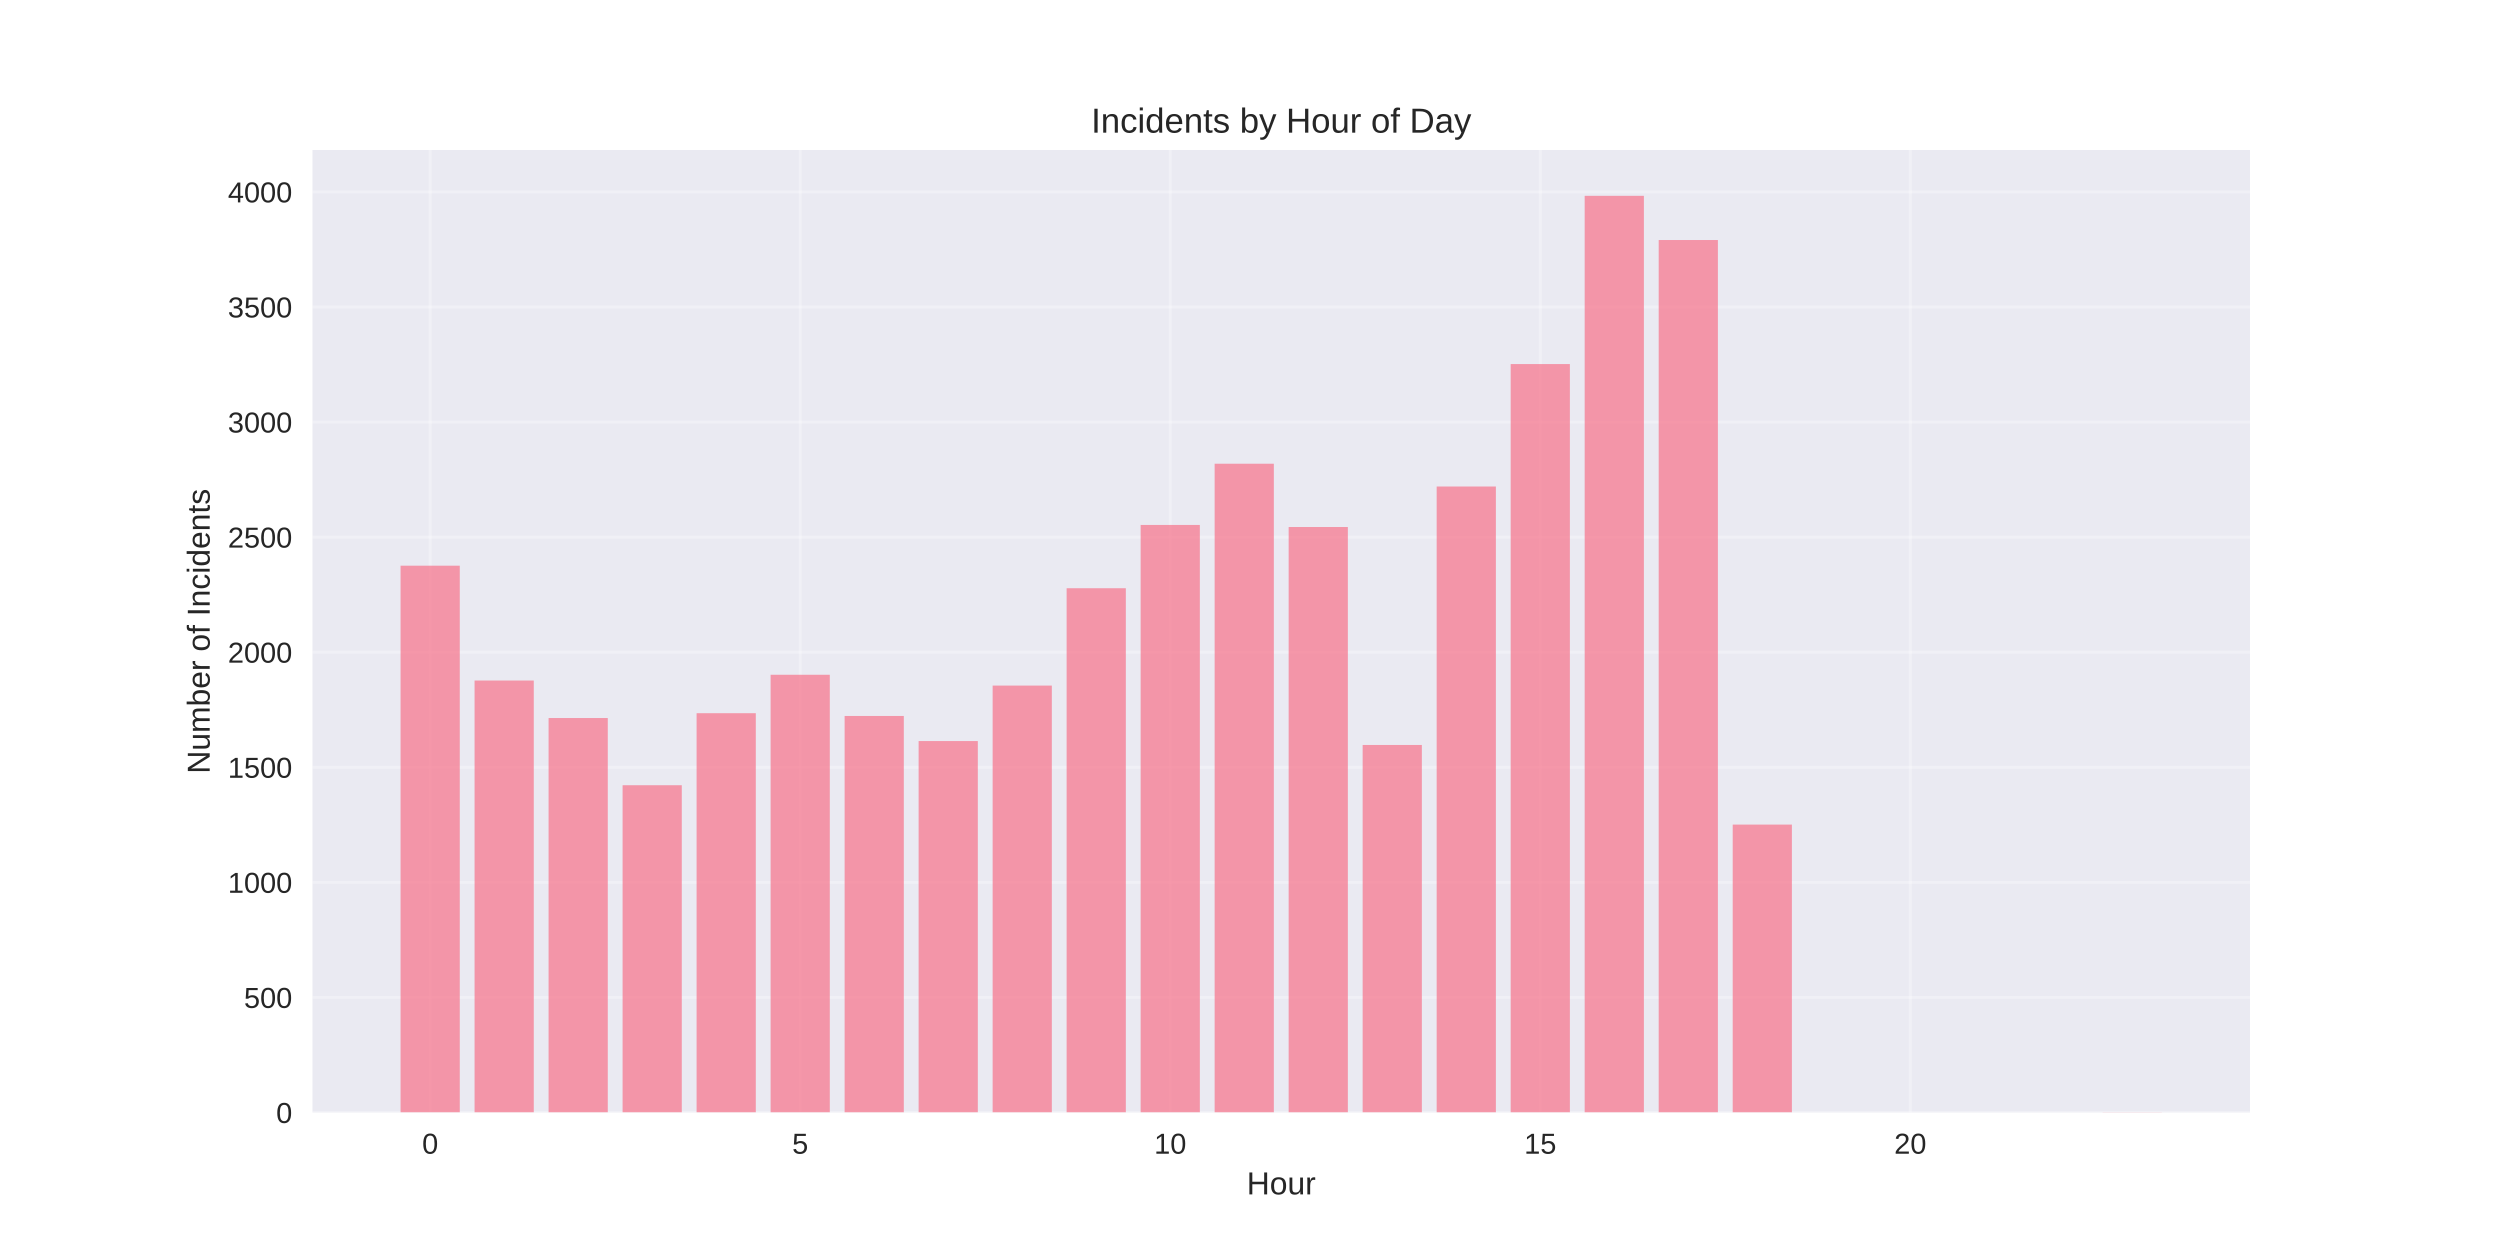
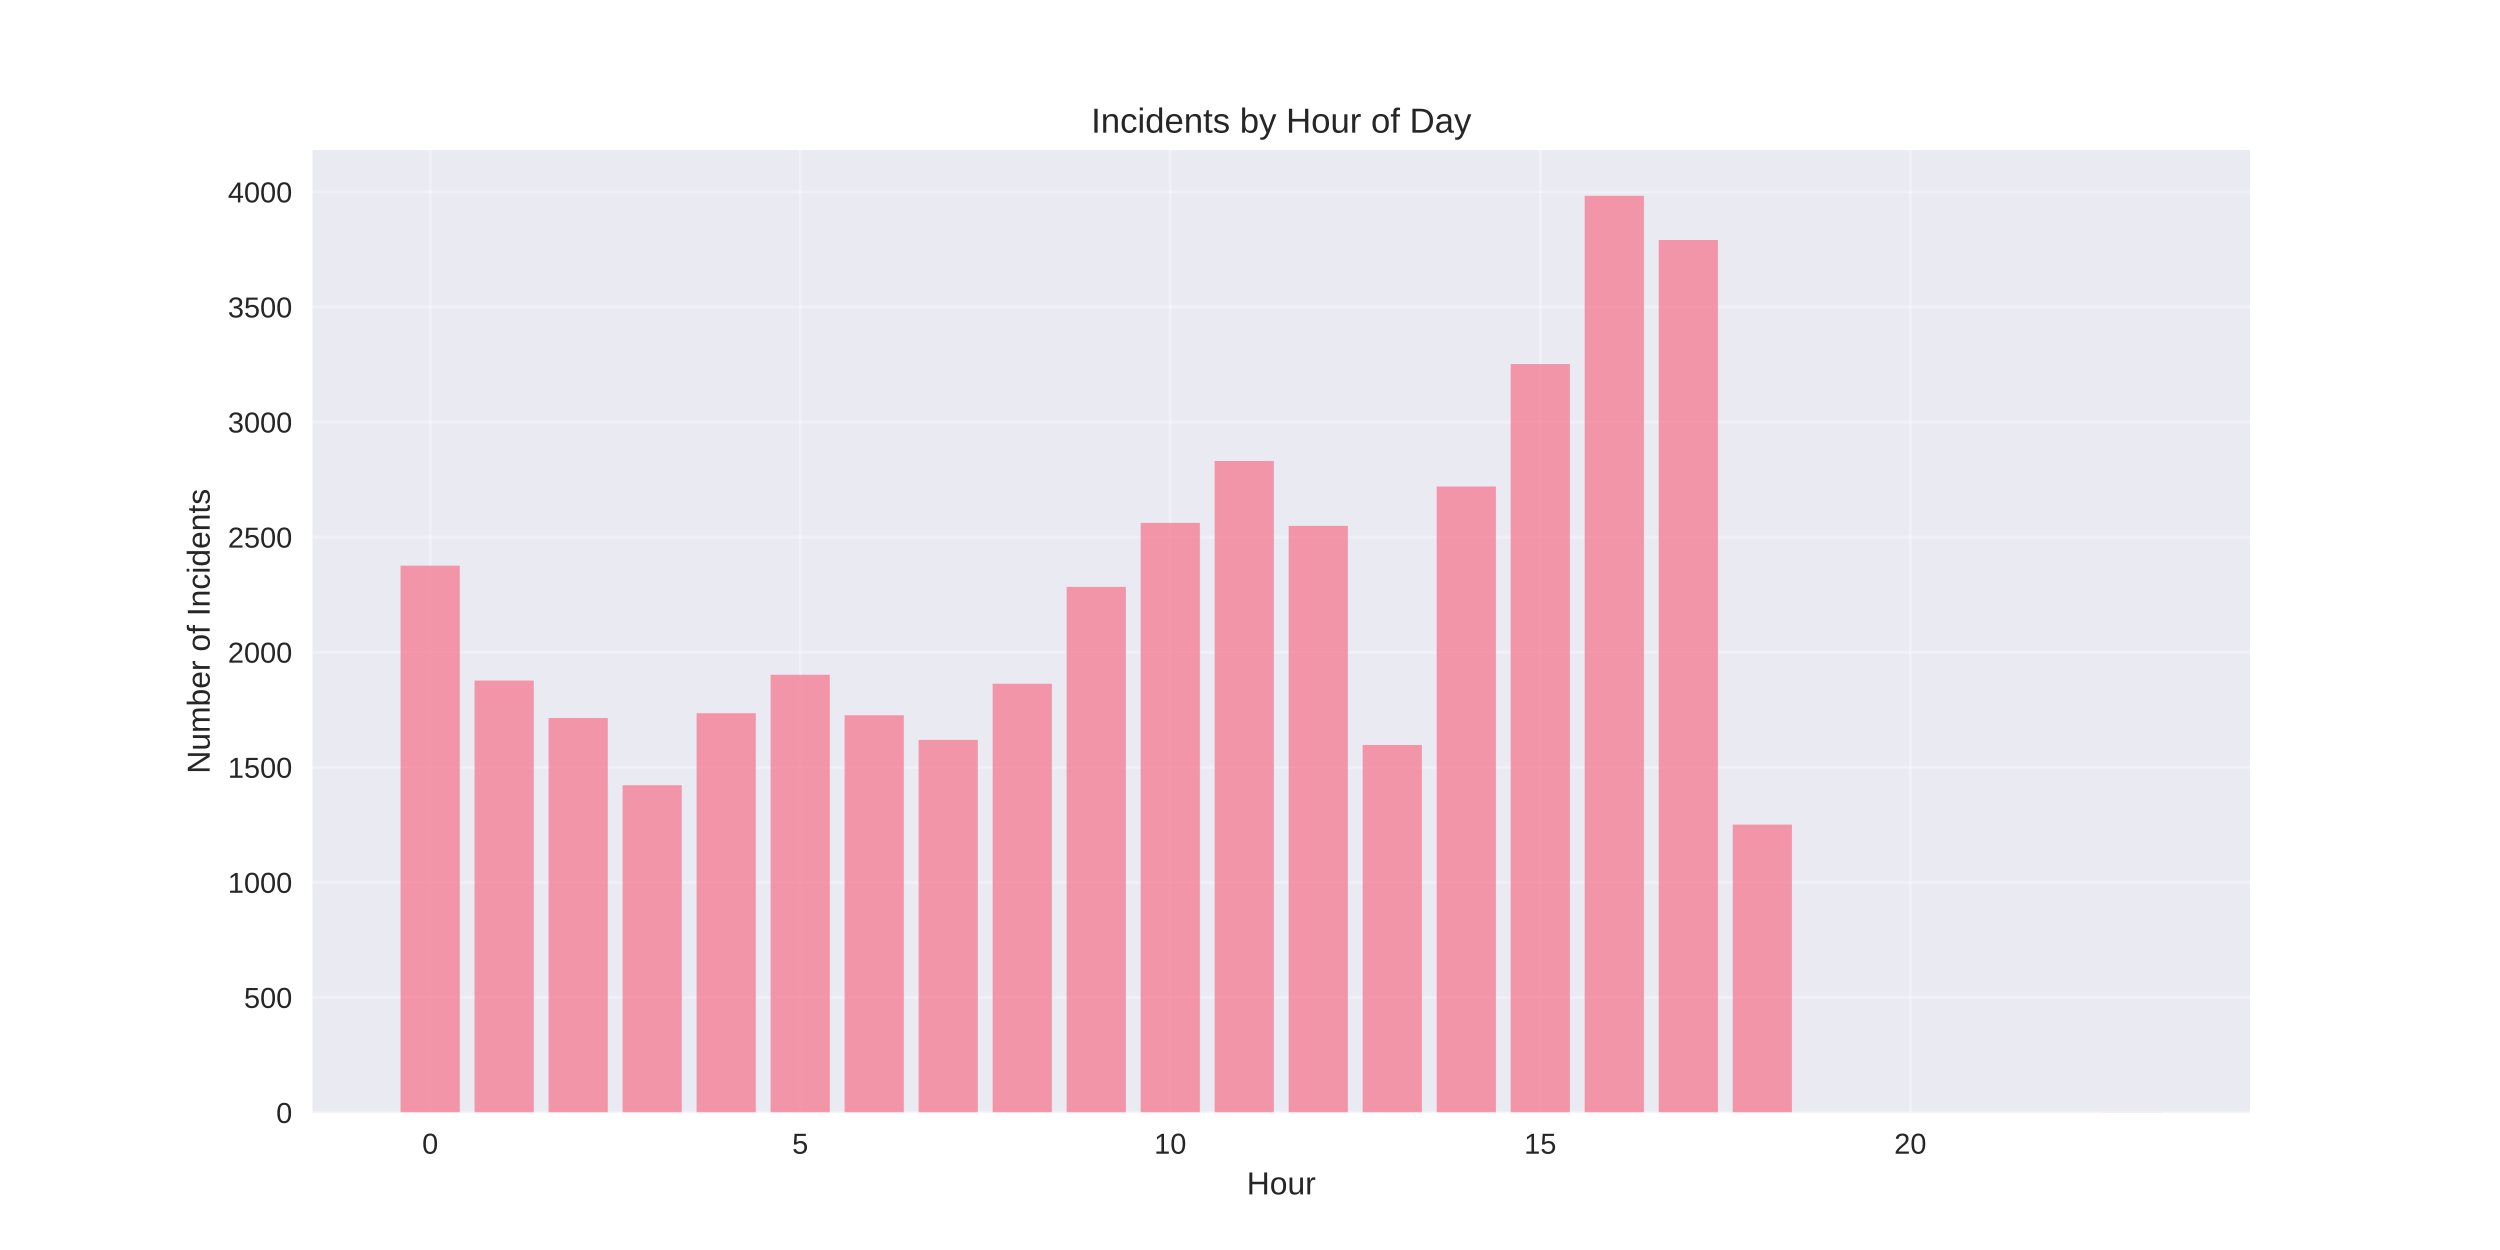
<svg xmlns="http://www.w3.org/2000/svg" width="864pt" height="432pt" viewBox="0 0 864 432" version="1.1">
  <defs>
    <style type="text/css">*{stroke-linejoin: round; stroke-linecap: butt}</style>
  </defs>
  <g id="figure_1">
    <g id="patch_1">
      <path d="M 0 432  L 864 432  L 864 0  L 0 0  z " style="fill: #ffffff" />
    </g>
    <g id="axes_1">
      <g id="patch_2">
        <path d="M 108 384.48  L 777.6 384.48  L 777.6 51.84  L 108 51.84  z " style="fill: #eaeaf2" />
      </g>
      <g id="matplotlib.axis_1">
        <g id="xtick_1">
          <g id="line2d_1">
-             <path d="M 148.667 384.48  L 148.667 51.84  " clip-path="url(#p7b631df2cc)" style="fill: none; stroke: #ffffff; stroke-opacity: 0.3; stroke-linecap: round" />
+             <path d="M 148.667 384.48  L 148.667 51.84  " clip-path="url(#p48897cbe30)" style="fill: none; stroke: #ffffff; stroke-opacity: 0.3; stroke-linecap: round" />
          </g>
          <g id="line2d_2" />
          <g id="text_1">
            <text style="fill: #262626; font: 10px 'Arial', 'Liberation Sans', 'DejaVu Sans', 'Bitstream Vera Sans', sans-serif; text-anchor: middle" x="148.667" y="398.727" transform="rotate(-0 148.6671 398.7269)">0</text>
          </g>
        </g>
        <g id="xtick_2">
          <g id="line2d_3">
-             <path d="M 276.551 384.48  L 276.551 51.84  " clip-path="url(#p7b631df2cc)" style="fill: none; stroke: #ffffff; stroke-opacity: 0.3; stroke-linecap: round" />
+             <path d="M 276.551 384.48  L 276.551 51.84  " clip-path="url(#p48897cbe30)" style="fill: none; stroke: #ffffff; stroke-opacity: 0.3; stroke-linecap: round" />
          </g>
          <g id="line2d_4" />
          <g id="text_2">
            <text style="fill: #262626; font: 10px 'Arial', 'Liberation Sans', 'DejaVu Sans', 'Bitstream Vera Sans', sans-serif; text-anchor: middle" x="276.551" y="398.727" transform="rotate(-0 276.551 398.7269)">5</text>
          </g>
        </g>
        <g id="xtick_3">
          <g id="line2d_5">
-             <path d="M 404.435 384.48  L 404.435 51.84  " clip-path="url(#p7b631df2cc)" style="fill: none; stroke: #ffffff; stroke-opacity: 0.3; stroke-linecap: round" />
+             <path d="M 404.435 384.48  L 404.435 51.84  " clip-path="url(#p48897cbe30)" style="fill: none; stroke: #ffffff; stroke-opacity: 0.3; stroke-linecap: round" />
          </g>
          <g id="line2d_6" />
          <g id="text_3">
            <text style="fill: #262626; font: 10px 'Arial', 'Liberation Sans', 'DejaVu Sans', 'Bitstream Vera Sans', sans-serif; text-anchor: middle" x="404.435" y="398.727" transform="rotate(-0 404.4348 398.7269)">10</text>
          </g>
        </g>
        <g id="xtick_4">
          <g id="line2d_7">
-             <path d="M 532.319 384.48  L 532.319 51.84  " clip-path="url(#p7b631df2cc)" style="fill: none; stroke: #ffffff; stroke-opacity: 0.3; stroke-linecap: round" />
+             <path d="M 532.319 384.48  L 532.319 51.84  " clip-path="url(#p48897cbe30)" style="fill: none; stroke: #ffffff; stroke-opacity: 0.3; stroke-linecap: round" />
          </g>
          <g id="line2d_8" />
          <g id="text_4">
            <text style="fill: #262626; font: 10px 'Arial', 'Liberation Sans', 'DejaVu Sans', 'Bitstream Vera Sans', sans-serif; text-anchor: middle" x="532.319" y="398.727" transform="rotate(-0 532.3187 398.7269)">15</text>
          </g>
        </g>
        <g id="xtick_5">
          <g id="line2d_9">
-             <path d="M 660.203 384.48  L 660.203 51.84  " clip-path="url(#p7b631df2cc)" style="fill: none; stroke: #ffffff; stroke-opacity: 0.3; stroke-linecap: round" />
+             <path d="M 660.203 384.48  L 660.203 51.84  " clip-path="url(#p48897cbe30)" style="fill: none; stroke: #ffffff; stroke-opacity: 0.3; stroke-linecap: round" />
          </g>
          <g id="line2d_10" />
          <g id="text_5">
            <text style="fill: #262626; font: 10px 'Arial', 'Liberation Sans', 'DejaVu Sans', 'Bitstream Vera Sans', sans-serif; text-anchor: middle" x="660.203" y="398.727" transform="rotate(-0 660.2026 398.7269)">20</text>
          </g>
        </g>
        <g id="text_6">
          <text style="fill: #262626; font: 11px 'Arial', 'Liberation Sans', 'DejaVu Sans', 'Bitstream Vera Sans', sans-serif; text-anchor: middle" x="442.8" y="412.773" transform="rotate(-0 442.8 412.7734)">Hour</text>
        </g>
      </g>
      <g id="matplotlib.axis_2">
        <g id="ytick_1">
          <g id="line2d_11">
-             <path d="M 108 384.48  L 777.6 384.48  " clip-path="url(#p7b631df2cc)" style="fill: none; stroke: #ffffff; stroke-opacity: 0.3; stroke-linecap: round" />
+             <path d="M 108 384.48  L 777.6 384.48  " clip-path="url(#p48897cbe30)" style="fill: none; stroke: #ffffff; stroke-opacity: 0.3; stroke-linecap: round" />
          </g>
          <g id="line2d_12" />
          <g id="text_7">
            <text style="fill: #262626; font: 10px 'Arial', 'Liberation Sans', 'DejaVu Sans', 'Bitstream Vera Sans', sans-serif; text-anchor: end" x="101" y="388.103" transform="rotate(-0 101 388.1034)">0</text>
          </g>
        </g>
        <g id="ytick_2">
          <g id="line2d_13">
-             <path d="M 108 344.711  L 777.6 344.711  " clip-path="url(#p7b631df2cc)" style="fill: none; stroke: #ffffff; stroke-opacity: 0.3; stroke-linecap: round" />
+             <path d="M 108 344.711  L 777.6 344.711  " clip-path="url(#p48897cbe30)" style="fill: none; stroke: #ffffff; stroke-opacity: 0.3; stroke-linecap: round" />
          </g>
          <g id="line2d_14" />
          <g id="text_8">
            <text style="fill: #262626; font: 10px 'Arial', 'Liberation Sans', 'DejaVu Sans', 'Bitstream Vera Sans', sans-serif; text-anchor: end" x="101" y="348.334" transform="rotate(-0 101 348.3344)">500</text>
          </g>
        </g>
        <g id="ytick_3">
          <g id="line2d_15">
-             <path d="M 108 304.942  L 777.6 304.942  " clip-path="url(#p7b631df2cc)" style="fill: none; stroke: #ffffff; stroke-opacity: 0.3; stroke-linecap: round" />
+             <path d="M 108 304.942  L 777.6 304.942  " clip-path="url(#p48897cbe30)" style="fill: none; stroke: #ffffff; stroke-opacity: 0.3; stroke-linecap: round" />
          </g>
          <g id="line2d_16" />
          <g id="text_9">
            <text style="fill: #262626; font: 10px 'Arial', 'Liberation Sans', 'DejaVu Sans', 'Bitstream Vera Sans', sans-serif; text-anchor: end" x="101" y="308.565" transform="rotate(-0 101 308.5654)">1000</text>
          </g>
        </g>
        <g id="ytick_4">
          <g id="line2d_17">
-             <path d="M 108 265.173  L 777.6 265.173  " clip-path="url(#p7b631df2cc)" style="fill: none; stroke: #ffffff; stroke-opacity: 0.3; stroke-linecap: round" />
+             <path d="M 108 265.173  L 777.6 265.173  " clip-path="url(#p48897cbe30)" style="fill: none; stroke: #ffffff; stroke-opacity: 0.3; stroke-linecap: round" />
          </g>
          <g id="line2d_18" />
          <g id="text_10">
            <text style="fill: #262626; font: 10px 'Arial', 'Liberation Sans', 'DejaVu Sans', 'Bitstream Vera Sans', sans-serif; text-anchor: end" x="101" y="268.796" transform="rotate(-0 101 268.7964)">1500</text>
          </g>
        </g>
        <g id="ytick_5">
          <g id="line2d_19">
-             <path d="M 108 225.404  L 777.6 225.404  " clip-path="url(#p7b631df2cc)" style="fill: none; stroke: #ffffff; stroke-opacity: 0.3; stroke-linecap: round" />
+             <path d="M 108 225.404  L 777.6 225.404  " clip-path="url(#p48897cbe30)" style="fill: none; stroke: #ffffff; stroke-opacity: 0.3; stroke-linecap: round" />
          </g>
          <g id="line2d_20" />
          <g id="text_11">
            <text style="fill: #262626; font: 10px 'Arial', 'Liberation Sans', 'DejaVu Sans', 'Bitstream Vera Sans', sans-serif; text-anchor: end" x="101" y="229.027" transform="rotate(-0 101 229.0274)">2000</text>
          </g>
        </g>
        <g id="ytick_6">
          <g id="line2d_21">
-             <path d="M 108 185.635  L 777.6 185.635  " clip-path="url(#p7b631df2cc)" style="fill: none; stroke: #ffffff; stroke-opacity: 0.3; stroke-linecap: round" />
+             <path d="M 108 185.635  L 777.6 185.635  " clip-path="url(#p48897cbe30)" style="fill: none; stroke: #ffffff; stroke-opacity: 0.3; stroke-linecap: round" />
          </g>
          <g id="line2d_22" />
          <g id="text_12">
            <text style="fill: #262626; font: 10px 'Arial', 'Liberation Sans', 'DejaVu Sans', 'Bitstream Vera Sans', sans-serif; text-anchor: end" x="101" y="189.258" transform="rotate(-0 101 189.2583)">2500</text>
          </g>
        </g>
        <g id="ytick_7">
          <g id="line2d_23">
-             <path d="M 108 145.866  L 777.6 145.866  " clip-path="url(#p7b631df2cc)" style="fill: none; stroke: #ffffff; stroke-opacity: 0.3; stroke-linecap: round" />
+             <path d="M 108 145.866  L 777.6 145.866  " clip-path="url(#p48897cbe30)" style="fill: none; stroke: #ffffff; stroke-opacity: 0.3; stroke-linecap: round" />
          </g>
          <g id="line2d_24" />
          <g id="text_13">
            <text style="fill: #262626; font: 10px 'Arial', 'Liberation Sans', 'DejaVu Sans', 'Bitstream Vera Sans', sans-serif; text-anchor: end" x="101" y="149.489" transform="rotate(-0 101 149.4893)">3000</text>
          </g>
        </g>
        <g id="ytick_8">
          <g id="line2d_25">
-             <path d="M 108 106.097  L 777.6 106.097  " clip-path="url(#p7b631df2cc)" style="fill: none; stroke: #ffffff; stroke-opacity: 0.3; stroke-linecap: round" />
+             <path d="M 108 106.097  L 777.6 106.097  " clip-path="url(#p48897cbe30)" style="fill: none; stroke: #ffffff; stroke-opacity: 0.3; stroke-linecap: round" />
          </g>
          <g id="line2d_26" />
          <g id="text_14">
            <text style="fill: #262626; font: 10px 'Arial', 'Liberation Sans', 'DejaVu Sans', 'Bitstream Vera Sans', sans-serif; text-anchor: end" x="101" y="109.72" transform="rotate(-0 101 109.7203)">3500</text>
          </g>
        </g>
        <g id="ytick_9">
          <g id="line2d_27">
-             <path d="M 108 66.328  L 777.6 66.328  " clip-path="url(#p7b631df2cc)" style="fill: none; stroke: #ffffff; stroke-opacity: 0.3; stroke-linecap: round" />
+             <path d="M 108 66.328  L 777.6 66.328  " clip-path="url(#p48897cbe30)" style="fill: none; stroke: #ffffff; stroke-opacity: 0.3; stroke-linecap: round" />
          </g>
          <g id="line2d_28" />
          <g id="text_15">
            <text style="fill: #262626; font: 10px 'Arial', 'Liberation Sans', 'DejaVu Sans', 'Bitstream Vera Sans', sans-serif; text-anchor: end" x="101" y="69.951" transform="rotate(-0 101 69.95129)">4000</text>
          </g>
        </g>
        <g id="text_16">
          <text style="fill: #262626; font: 11px 'Arial', 'Liberation Sans', 'DejaVu Sans', 'Bitstream Vera Sans', sans-serif; text-anchor: middle" x="72.474" y="218.16" transform="rotate(-90 72.47375 218.16)">Number of Incidents</text>
        </g>
      </g>
      <g id="patch_3">
-         <path d="M 138.436 384.48  L 158.898 384.48  L 158.898 195.498  L 138.436 195.498  z " clip-path="url(#p7b631df2cc)" style="fill: #f77189; opacity: 0.7" />
+         <path d="M 138.436 384.48  L 158.898 384.48  L 158.898 195.498  L 138.436 195.498  z " clip-path="url(#p48897cbe30)" style="fill: #f77189; opacity: 0.7" />
      </g>
      <g id="patch_4">
-         <path d="M 164.013 384.48  L 184.475 384.48  L 184.475 235.187  L 164.013 235.187  z " clip-path="url(#p7b631df2cc)" style="fill: #f77189; opacity: 0.7" />
+         <path d="M 164.013 384.48  L 184.475 384.48  L 184.475 235.187  L 164.013 235.187  z " clip-path="url(#p48897cbe30)" style="fill: #f77189; opacity: 0.7" />
      </g>
      <g id="patch_5">
-         <path d="M 189.59 384.48  L 210.051 384.48  L 210.051 248.152  L 189.59 248.152  z " clip-path="url(#p7b631df2cc)" style="fill: #f77189; opacity: 0.7" />
+         <path d="M 189.59 384.48  L 210.051 384.48  L 210.051 248.152  L 189.59 248.152  z " clip-path="url(#p48897cbe30)" style="fill: #f77189; opacity: 0.7" />
      </g>
      <g id="patch_6">
-         <path d="M 215.167 384.48  L 235.628 384.48  L 235.628 271.377  L 215.167 271.377  z " clip-path="url(#p7b631df2cc)" style="fill: #f77189; opacity: 0.7" />
+         <path d="M 215.167 384.48  L 235.628 384.48  L 235.628 271.377  L 215.167 271.377  z " clip-path="url(#p48897cbe30)" style="fill: #f77189; opacity: 0.7" />
      </g>
      <g id="patch_7">
-         <path d="M 240.743 384.48  L 261.205 384.48  L 261.205 246.482  L 240.743 246.482  z " clip-path="url(#p7b631df2cc)" style="fill: #f77189; opacity: 0.7" />
+         <path d="M 240.743 384.48  L 261.205 384.48  L 261.205 246.482  L 240.743 246.482  z " clip-path="url(#p48897cbe30)" style="fill: #f77189; opacity: 0.7" />
      </g>
      <g id="patch_8">
-         <path d="M 266.32 384.48  L 286.782 384.48  L 286.782 233.199  L 266.32 233.199  z " clip-path="url(#p7b631df2cc)" style="fill: #f77189; opacity: 0.7" />
+         <path d="M 266.32 384.48  L 286.782 384.48  L 286.782 233.199  L 266.32 233.199  z " clip-path="url(#p48897cbe30)" style="fill: #f77189; opacity: 0.7" />
      </g>
      <g id="patch_9">
-         <path d="M 291.897 384.48  L 312.358 384.48  L 312.358 247.436  L 291.897 247.436  z " clip-path="url(#p7b631df2cc)" style="fill: #f77189; opacity: 0.7" />
+         <path d="M 291.897 384.48  L 312.358 384.48  L 312.358 247.197  L 291.897 247.197  z " clip-path="url(#p48897cbe30)" style="fill: #f77189; opacity: 0.7" />
      </g>
      <g id="patch_10">
-         <path d="M 317.474 384.48  L 337.935 384.48  L 337.935 256.106  L 317.474 256.106  z " clip-path="url(#p7b631df2cc)" style="fill: #f77189; opacity: 0.7" />
+         <path d="M 317.474 384.48  L 337.935 384.48  L 337.935 255.708  L 317.474 255.708  z " clip-path="url(#p48897cbe30)" style="fill: #f77189; opacity: 0.7" />
      </g>
      <g id="patch_11">
-         <path d="M 343.051 384.48  L 363.512 384.48  L 363.512 236.937  L 343.051 236.937  z " clip-path="url(#p7b631df2cc)" style="fill: #f77189; opacity: 0.7" />
+         <path d="M 343.051 384.48  L 363.512 384.48  L 363.512 236.301  L 343.051 236.301  z " clip-path="url(#p48897cbe30)" style="fill: #f77189; opacity: 0.7" />
      </g>
      <g id="patch_12">
-         <path d="M 368.627 384.48  L 389.089 384.48  L 389.089 203.292  L 368.627 203.292  z " clip-path="url(#p7b631df2cc)" style="fill: #f77189; opacity: 0.7" />
+         <path d="M 368.627 384.48  L 389.089 384.48  L 389.089 202.815  L 368.627 202.815  z " clip-path="url(#p48897cbe30)" style="fill: #f77189; opacity: 0.7" />
      </g>
      <g id="patch_13">
-         <path d="M 394.204 384.48  L 414.666 384.48  L 414.666 181.419  L 394.204 181.419  z " clip-path="url(#p7b631df2cc)" style="fill: #f77189; opacity: 0.7" />
+         <path d="M 394.204 384.48  L 414.666 384.48  L 414.666 180.704  L 394.204 180.704  z " clip-path="url(#p48897cbe30)" style="fill: #f77189; opacity: 0.7" />
      </g>
      <g id="patch_14">
-         <path d="M 419.781 384.48  L 440.242 384.48  L 440.242 160.262  L 419.781 160.262  z " clip-path="url(#p7b631df2cc)" style="fill: #f77189; opacity: 0.7" />
+         <path d="M 419.781 384.48  L 440.242 384.48  L 440.242 159.308  L 419.781 159.308  z " clip-path="url(#p48897cbe30)" style="fill: #f77189; opacity: 0.7" />
      </g>
      <g id="patch_15">
-         <path d="M 445.358 384.48  L 465.819 384.48  L 465.819 182.135  L 445.358 182.135  z " clip-path="url(#p7b631df2cc)" style="fill: #f77189; opacity: 0.7" />
+         <path d="M 445.358 384.48  L 465.819 384.48  L 465.819 181.738  L 445.358 181.738  z " clip-path="url(#p48897cbe30)" style="fill: #f77189; opacity: 0.7" />
      </g>
      <g id="patch_16">
-         <path d="M 470.934 384.48  L 491.396 384.48  L 491.396 257.458  L 470.934 257.458  z " clip-path="url(#p7b631df2cc)" style="fill: #f77189; opacity: 0.7" />
+         <path d="M 470.934 384.48  L 491.396 384.48  L 491.396 257.458  L 470.934 257.458  z " clip-path="url(#p48897cbe30)" style="fill: #f77189; opacity: 0.7" />
      </g>
      <g id="patch_17">
-         <path d="M 496.511 384.48  L 516.973 384.48  L 516.973 168.137  L 496.511 168.137  z " clip-path="url(#p7b631df2cc)" style="fill: #f77189; opacity: 0.7" />
+         <path d="M 496.511 384.48  L 516.973 384.48  L 516.973 168.137  L 496.511 168.137  z " clip-path="url(#p48897cbe30)" style="fill: #f77189; opacity: 0.7" />
      </g>
      <g id="patch_18">
-         <path d="M 522.088 384.48  L 542.549 384.48  L 542.549 125.822  L 522.088 125.822  z " clip-path="url(#p7b631df2cc)" style="fill: #f77189; opacity: 0.7" />
+         <path d="M 522.088 384.48  L 542.549 384.48  L 542.549 125.822  L 522.088 125.822  z " clip-path="url(#p48897cbe30)" style="fill: #f77189; opacity: 0.7" />
      </g>
      <g id="patch_19">
-         <path d="M 547.665 384.48  L 568.126 384.48  L 568.126 67.68  L 547.665 67.68  z " clip-path="url(#p7b631df2cc)" style="fill: #f77189; opacity: 0.7" />
+         <path d="M 547.665 384.48  L 568.126 384.48  L 568.126 67.68  L 547.665 67.68  z " clip-path="url(#p48897cbe30)" style="fill: #f77189; opacity: 0.7" />
      </g>
      <g id="patch_20">
-         <path d="M 573.242 384.48  L 593.703 384.48  L 593.703 82.951  L 573.242 82.951  z " clip-path="url(#p7b631df2cc)" style="fill: #f77189; opacity: 0.7" />
+         <path d="M 573.242 384.48  L 593.703 384.48  L 593.703 82.951  L 573.242 82.951  z " clip-path="url(#p48897cbe30)" style="fill: #f77189; opacity: 0.7" />
      </g>
      <g id="patch_21">
-         <path d="M 598.818 384.48  L 619.28 384.48  L 619.28 284.978  L 598.818 284.978  z " clip-path="url(#p7b631df2cc)" style="fill: #f77189; opacity: 0.7" />
+         <path d="M 598.818 384.48  L 619.28 384.48  L 619.28 284.978  L 598.818 284.978  z " clip-path="url(#p48897cbe30)" style="fill: #f77189; opacity: 0.7" />
      </g>
      <g id="patch_22">
-         <path d="M 726.702 384.48  L 747.164 384.48  L 747.164 384.4  L 726.702 384.4  z " clip-path="url(#p7b631df2cc)" style="fill: #f77189; opacity: 0.7" />
+         <path d="M 726.702 384.48  L 747.164 384.48  L 747.164 384.4  L 726.702 384.4  z " clip-path="url(#p48897cbe30)" style="fill: #f77189; opacity: 0.7" />
      </g>
      <g id="patch_23">
        <path d="M 108 384.48  L 108 51.84  " style="fill: none" />
      </g>
      <g id="patch_24">
        <path d="M 777.6 384.48  L 777.6 51.84  " style="fill: none" />
      </g>
      <g id="patch_25">
        <path d="M 108 384.48  L 777.6 384.48  " style="fill: none" />
      </g>
      <g id="patch_26">
        <path d="M 108 51.84  L 777.6 51.84  " style="fill: none" />
      </g>
      <g id="text_17">
        <text style="fill: #262626; font: 12px 'Arial', 'Liberation Sans', 'DejaVu Sans', 'Bitstream Vera Sans', sans-serif; text-anchor: middle" x="442.8" y="45.84" transform="rotate(-0 442.8 45.84)">Incidents by Hour of Day</text>
      </g>
    </g>
  </g>
  <defs>
-     <clipPath id="p7b631df2cc">
+     <clipPath id="p48897cbe30">
      <rect x="108" y="51.84" width="669.6" height="332.64" />
    </clipPath>
  </defs>
</svg>
